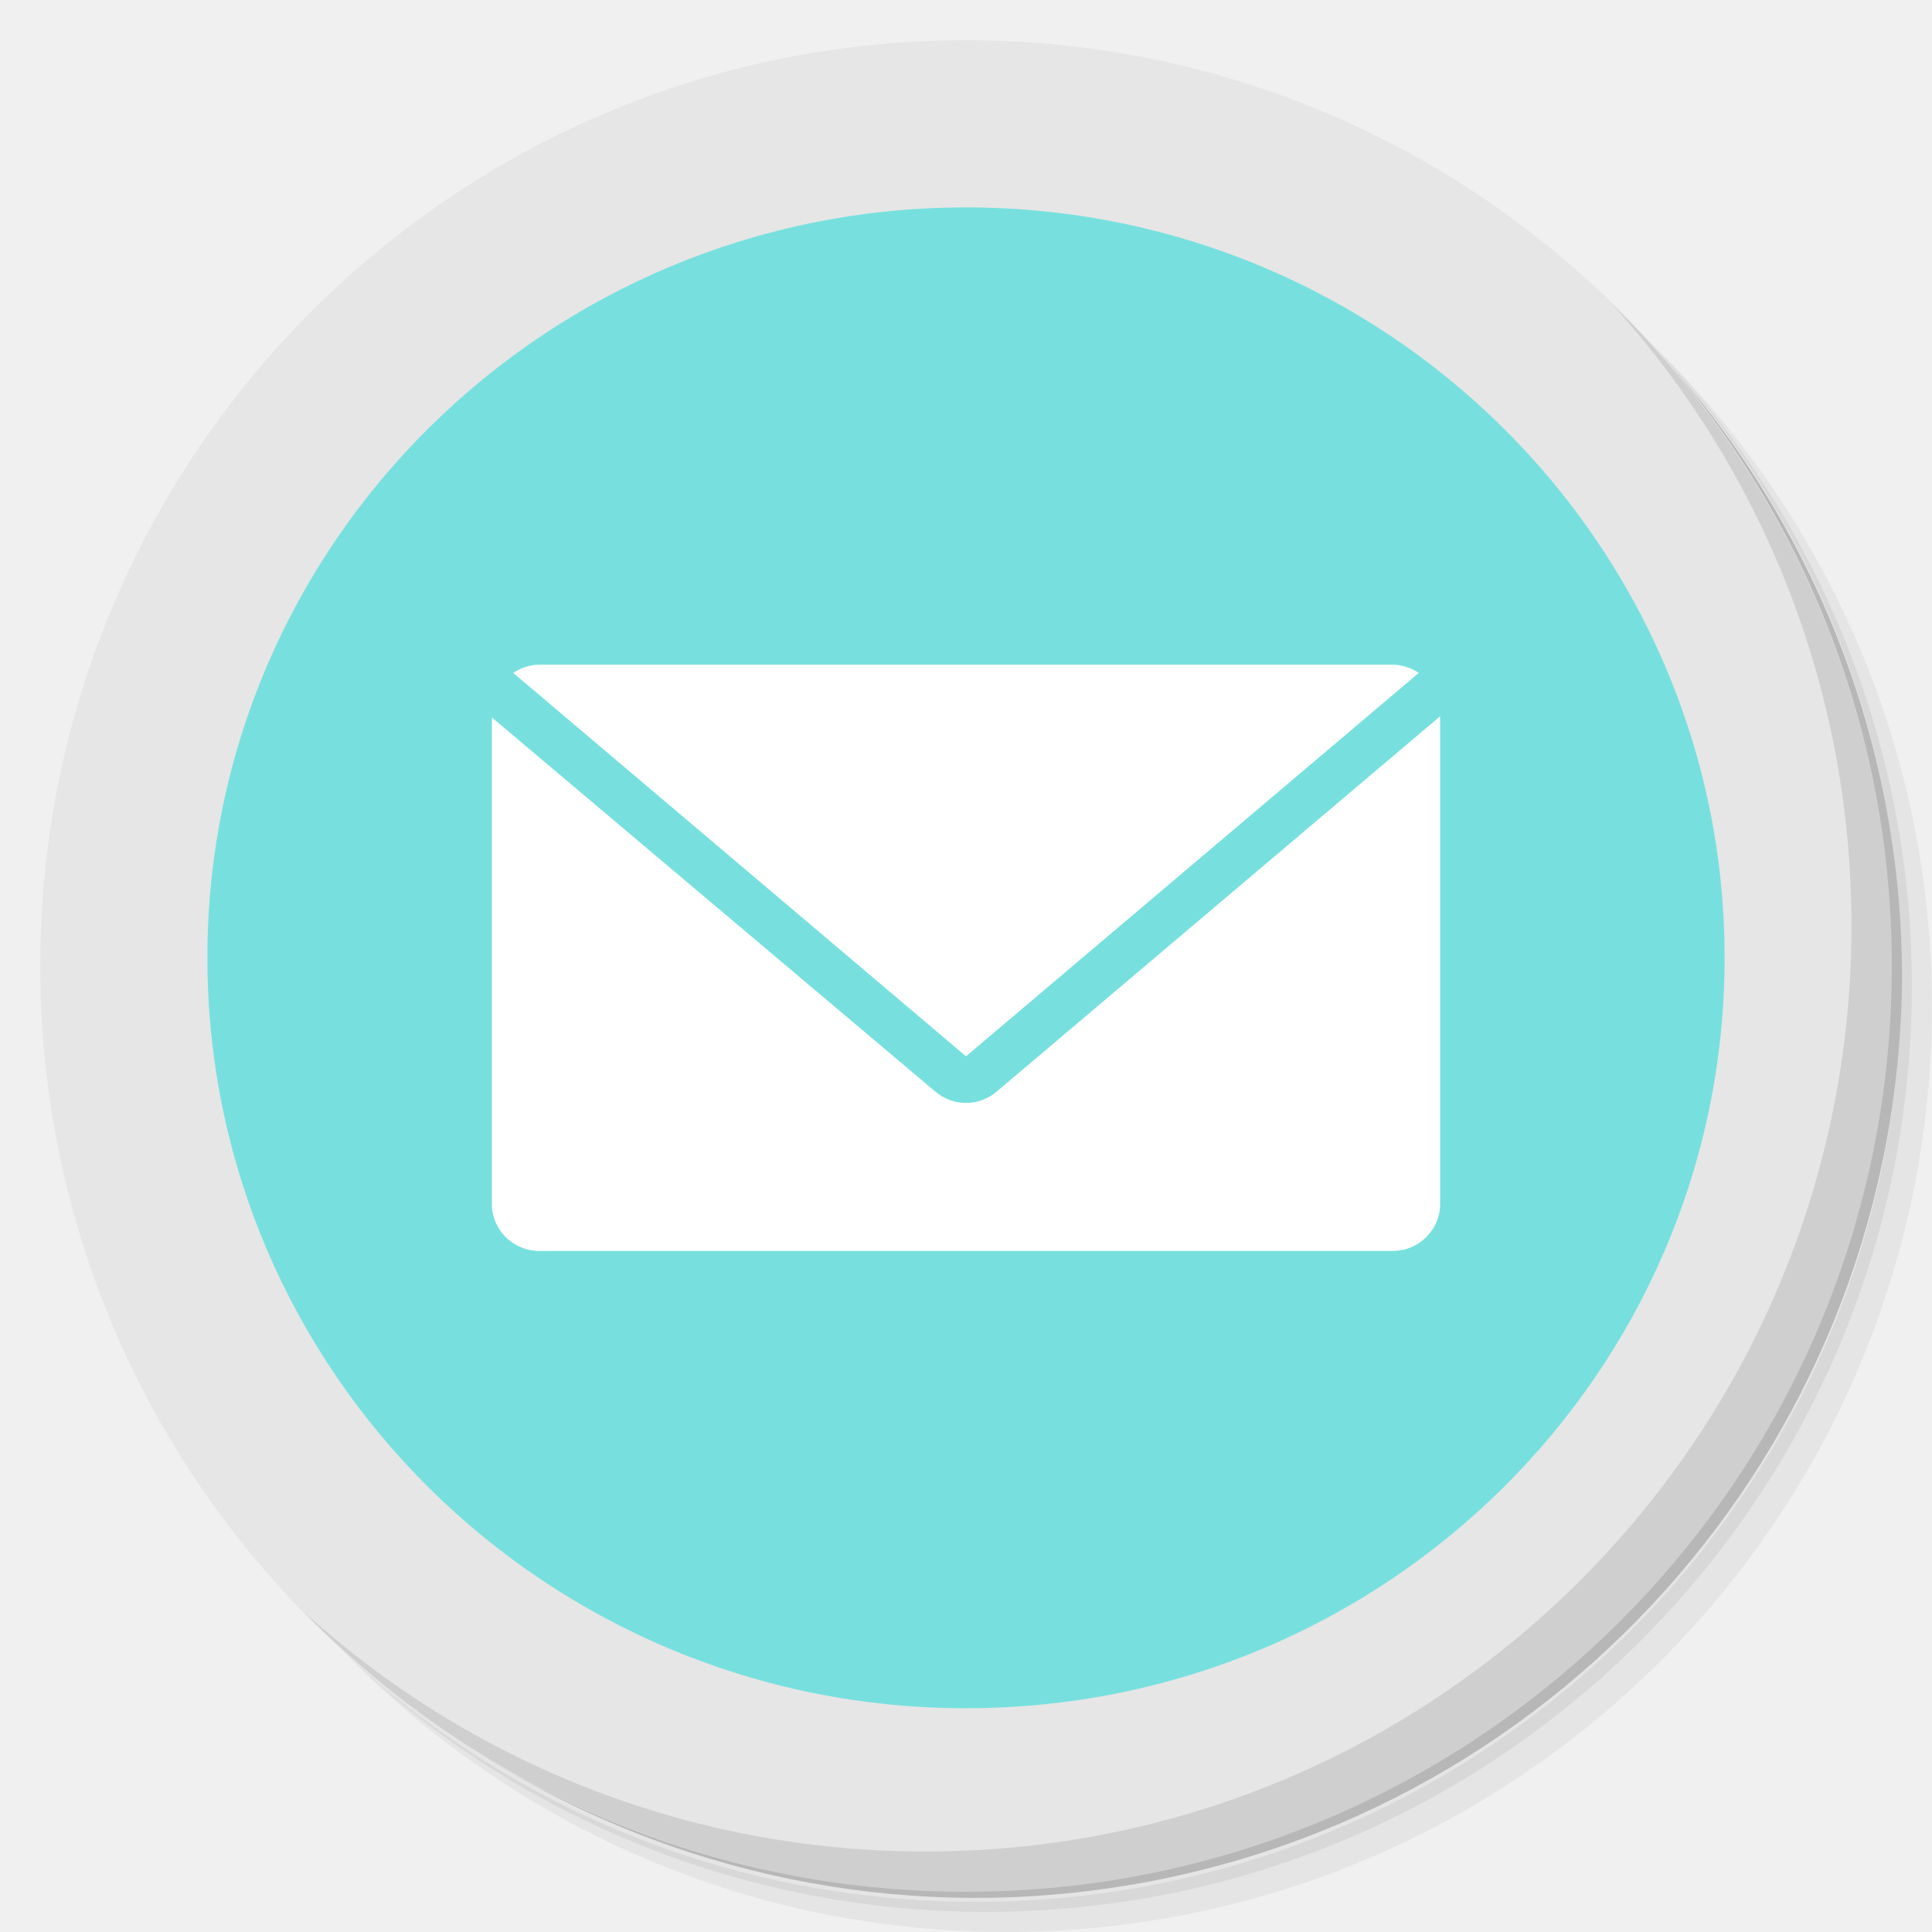
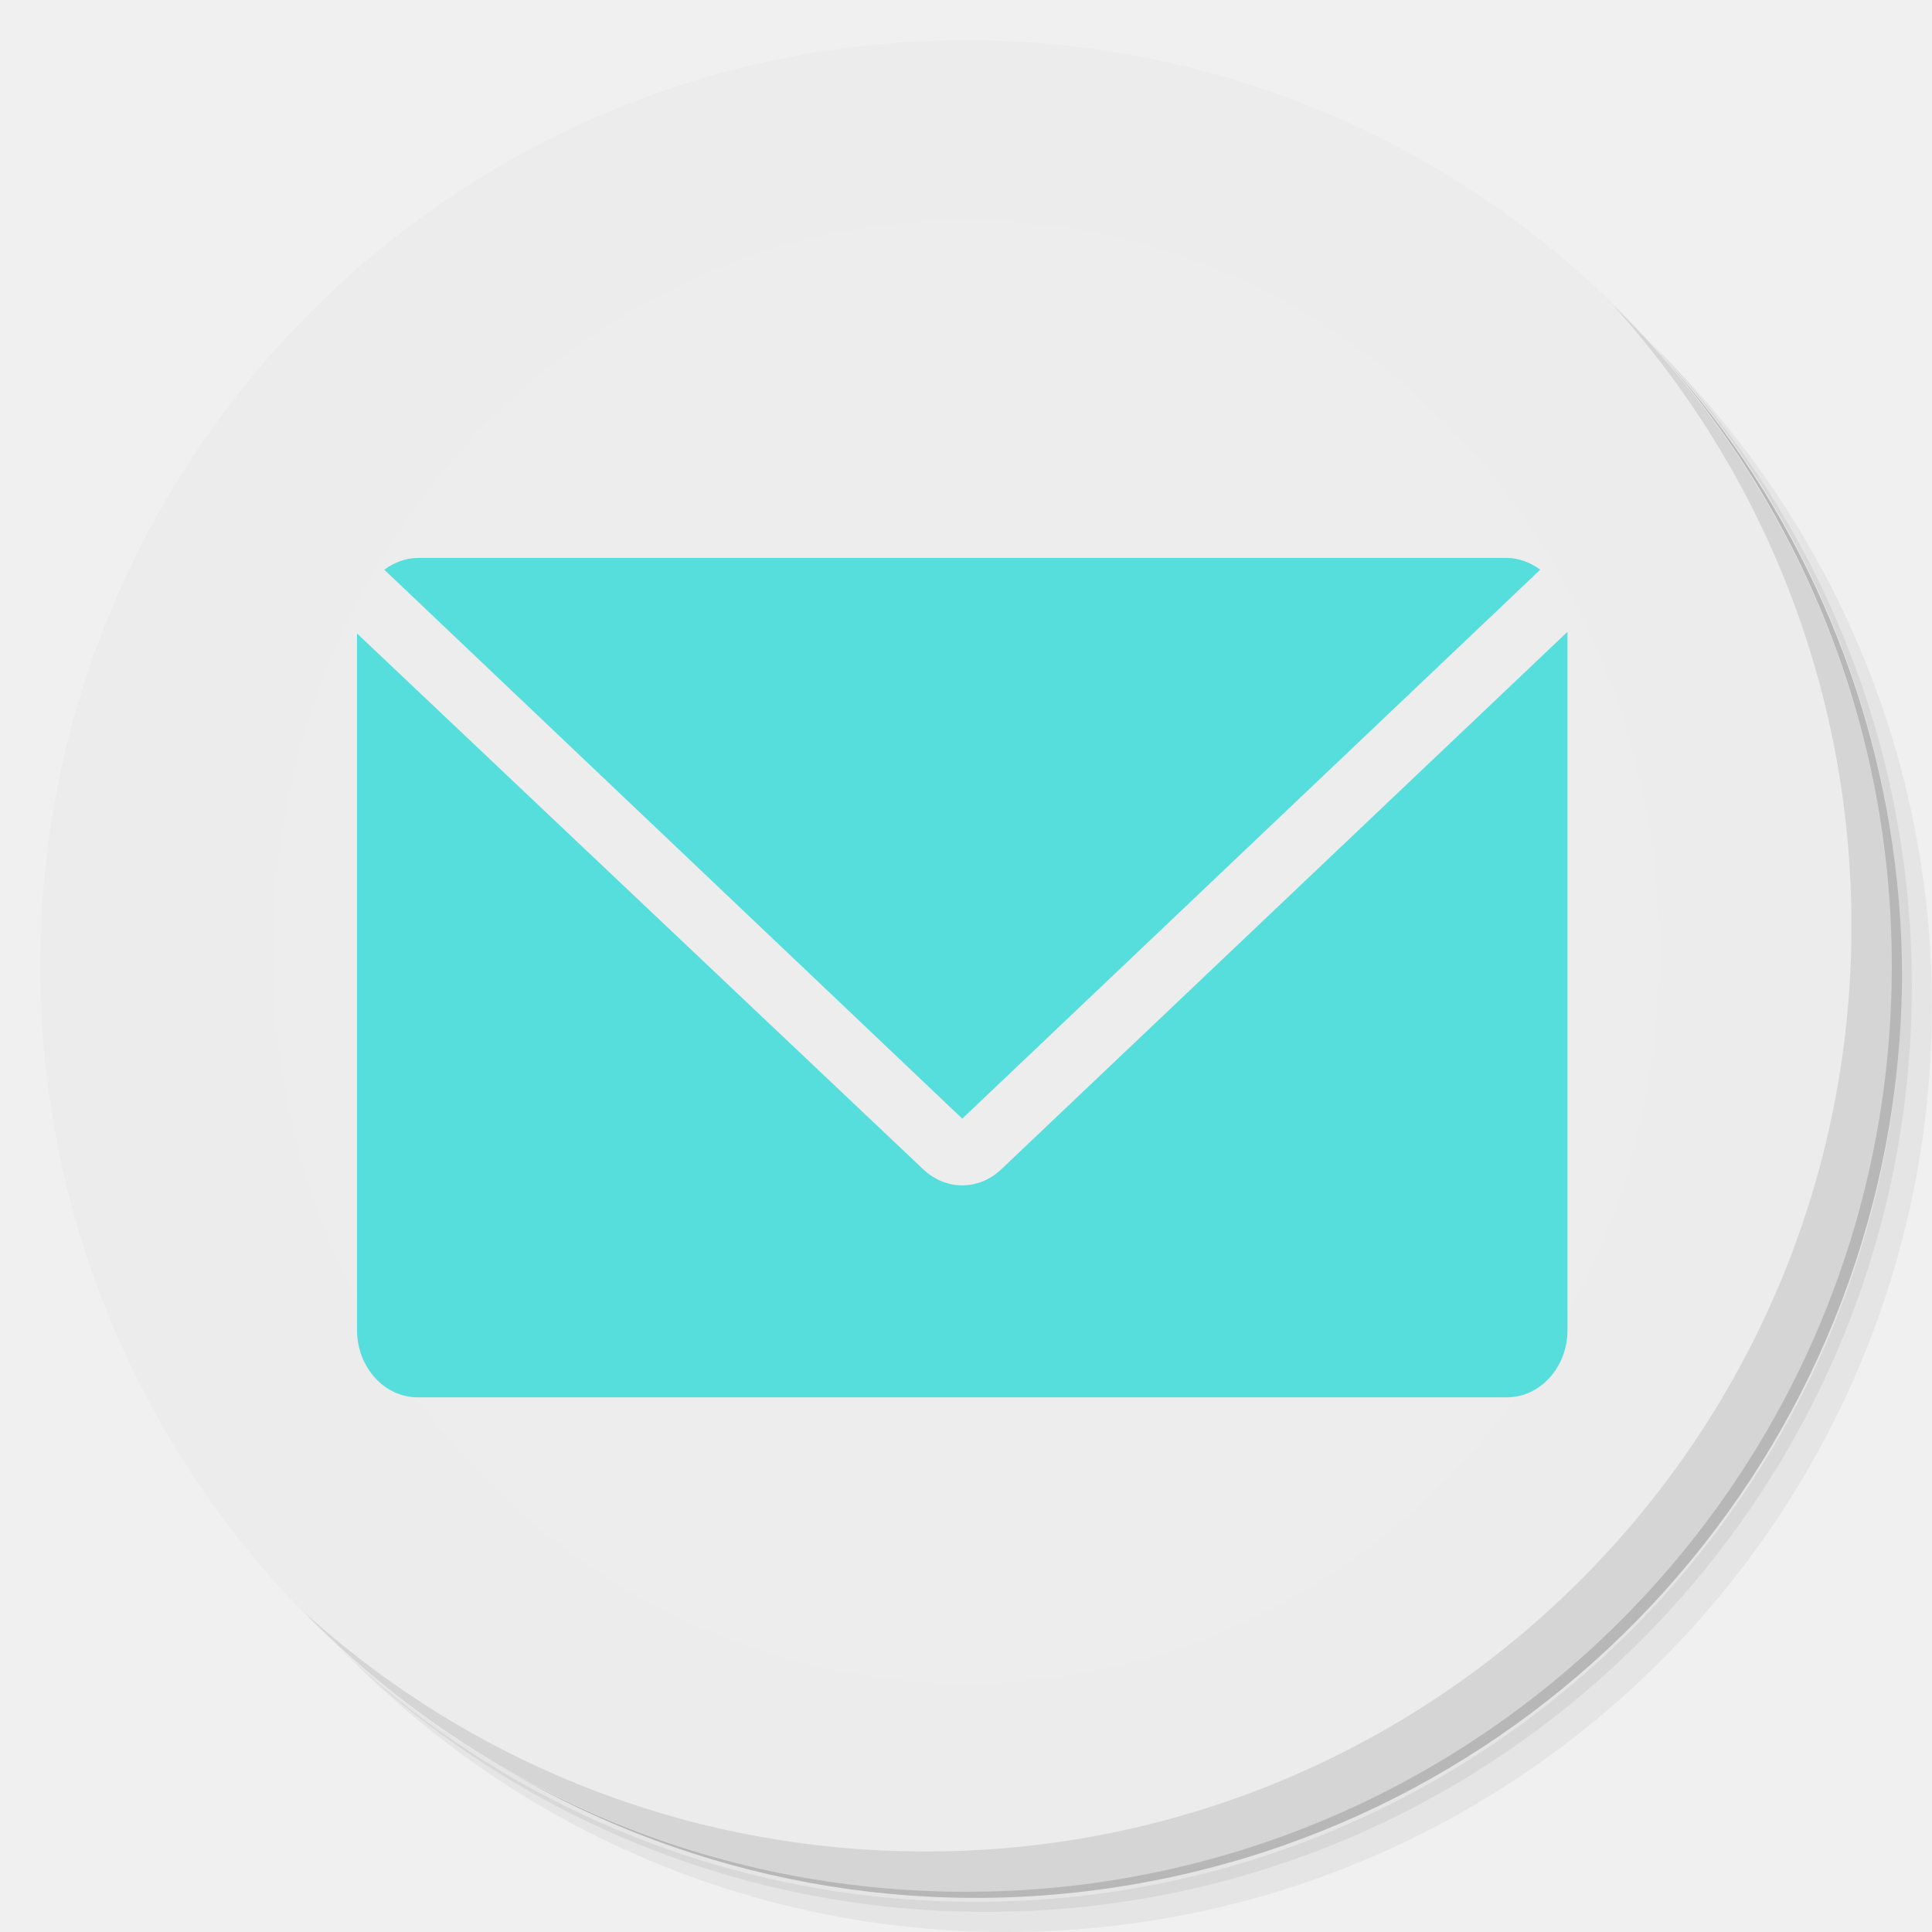
<svg xmlns="http://www.w3.org/2000/svg" viewBox="0 0 48 48" id="svg2" version="1.1">
  <defs id="defs4">
    <linearGradient id="linearGradient3764" x1="1" x2="47" gradientUnits="userSpaceOnUse" gradientTransform="matrix(0,-1,1,0,-1.5e-6,48)">
      <stop style="stop-color:#7fa935;stop-opacity:1" id="stop7" />
      <stop offset="1" style="stop-color:#89b83a;stop-opacity:1" id="stop9" />
    </linearGradient>
  </defs>
  <g id="g11">
    <path d="m 36.31 5 c 5.859 4.062 9.688 10.831 9.688 18.5 c 0 12.426 -10.07 22.5 -22.5 22.5 c -7.669 0 -14.438 -3.828 -18.5 -9.688 c 1.037 1.822 2.306 3.499 3.781 4.969 c 4.085 3.712 9.514 5.969 15.469 5.969 c 12.703 0 23 -10.298 23 -23 c 0 -5.954 -2.256 -11.384 -5.969 -15.469 c -1.469 -1.475 -3.147 -2.744 -4.969 -3.781 z m 4.969 3.781 c 3.854 4.113 6.219 9.637 6.219 15.719 c 0 12.703 -10.297 23 -23 23 c -6.081 0 -11.606 -2.364 -15.719 -6.219 c 4.16 4.144 9.883 6.719 16.219 6.719 c 12.703 0 23 -10.298 23 -23 c 0 -6.335 -2.575 -12.06 -6.719 -16.219 z" style="opacity:0.05" id="path13" />
    <path d="m 41.28 8.781 c 3.712 4.085 5.969 9.514 5.969 15.469 c 0 12.703 -10.297 23 -23 23 c -5.954 0 -11.384 -2.256 -15.469 -5.969 c 4.113 3.854 9.637 6.219 15.719 6.219 c 12.703 0 23 -10.298 23 -23 c 0 -6.081 -2.364 -11.606 -6.219 -15.719 z" style="opacity:0.1" id="path15" />
    <path d="m 31.25 2.375 c 8.615 3.154 14.75 11.417 14.75 21.13 c 0 12.426 -10.07 22.5 -22.5 22.5 c -9.708 0 -17.971 -6.135 -21.12 -14.75 a 23 23 0 0 0 44.875 -7 a 23 23 0 0 0 -16 -21.875 z" style="opacity:0.2" id="path17" />
  </g>
-   <g id="g19" style="fill:#e6e6e6">
-     <path d="m 24 1 c 12.703 0 23 10.297 23 23 c 0 12.703 -10.297 23 -23 23 -12.703 0 -23 -10.297 -23 -23 0 -12.703 10.297 -23 23 -23 z" style="fill:#e6e6e6;fill-opacity:1" id="path21" />
+   <g id="g19" style="fill:#ececec">
+     <path d="m 24 1 c 12.703 0 23 10.297 23 23 c 0 12.703 -10.297 23 -23 23 -12.703 0 -23 -10.297 -23 -23 0 -12.703 10.297 -23 23 -23 z" style="fill:#ececec;fill-opacity:1" id="path21" />
  </g>
  <g id="g43">
    <path d="m 40.03 7.531 c 3.712 4.084 5.969 9.514 5.969 15.469 0 12.703 -10.297 23 -23 23 c -5.954 0 -11.384 -2.256 -15.469 -5.969 4.178 4.291 10.01 6.969 16.469 6.969 c 12.703 0 23 -10.298 23 -23 0 -6.462 -2.677 -12.291 -6.969 -16.469 z" style="opacity:0.1" id="path45" />
  </g>
  <style id="style197" type="text/css">
	.st0{fill:#267CB5;}
	.st1{fill:#FFFFFF;}
</style>
  <g id="g237" transform="matrix(0.2944915,0,0,0.2913136,5.152543,5.152542)">
-     <g id="g201">
-       <circle id="circle199" r="64" cy="64" cx="64" class="st0" style="fill:#55dedc;fill-opacity:0.764" />
+     <g id="g201" style="fill:#ececec" transform="matrix(0.9136691,0,0,0.9754546,5.52518,1.047273)">
+       <circle id="circle199" r="64" cy="64" cx="64" class="st0" style="fill:#ececec;fill-opacity:0.764" />
    </g>
-     <g id="g207">
+     <g id="g207" transform="matrix(0.9136691,0,0,0.9754546,4.894157,1.387795)">
      <g id="g205">
        <path id="path203" d="M 64,28" class="st1" style="fill:#ffffff" />
      </g>
    </g>
-     <g id="g217">
-       <g id="g211">
-         <path id="path209" d="M 64,72.4 102.2,39.7 C 101.6,39.3 100.8,39 100,39 H 28 c -0.8,0 -1.6,0.3 -2.2,0.7 z" class="st1" style="fill:#ffffff" />
+     <g id="g217" style="fill:#55dedc;fill-opacity:1" transform="matrix(1.276507,0,0,1.431754,-18.01199,-25.94252)">
+       <g id="g211" style="fill:#55dedc;fill-opacity:1">
+         <path id="path209" d="M 64,72.4 102.2,39.7 C 101.6,39.3 100.8,39 100,39 H 28 c -0.8,0 -1.6,0.3 -2.2,0.7 z" class="st1" style="fill:#55dedc;fill-opacity:1" />
      </g>
-       <g id="g215">
-         <path id="path213" d="m 66.6,75.4 c -1.5,1.3 -3.7,1.3 -5.2,0 L 24,43.5 V 85 c 0,2.2 1.8,4 4,4 h 72 c 2.2,0 4,-1.8 4,-4 V 43.4 Z" class="st1" style="fill:#ffffff" />
+       <g id="g215" style="fill:#55dedc;fill-opacity:1">
+         <path id="path213" d="m 66.6,75.4 c -1.5,1.3 -3.7,1.3 -5.2,0 L 24,43.5 V 85 c 0,2.2 1.8,4 4,4 h 72 c 2.2,0 4,-1.8 4,-4 V 43.4 Z" class="st1" style="fill:#55dedc;fill-opacity:1" />
      </g>
    </g>
  </g>
</svg>
